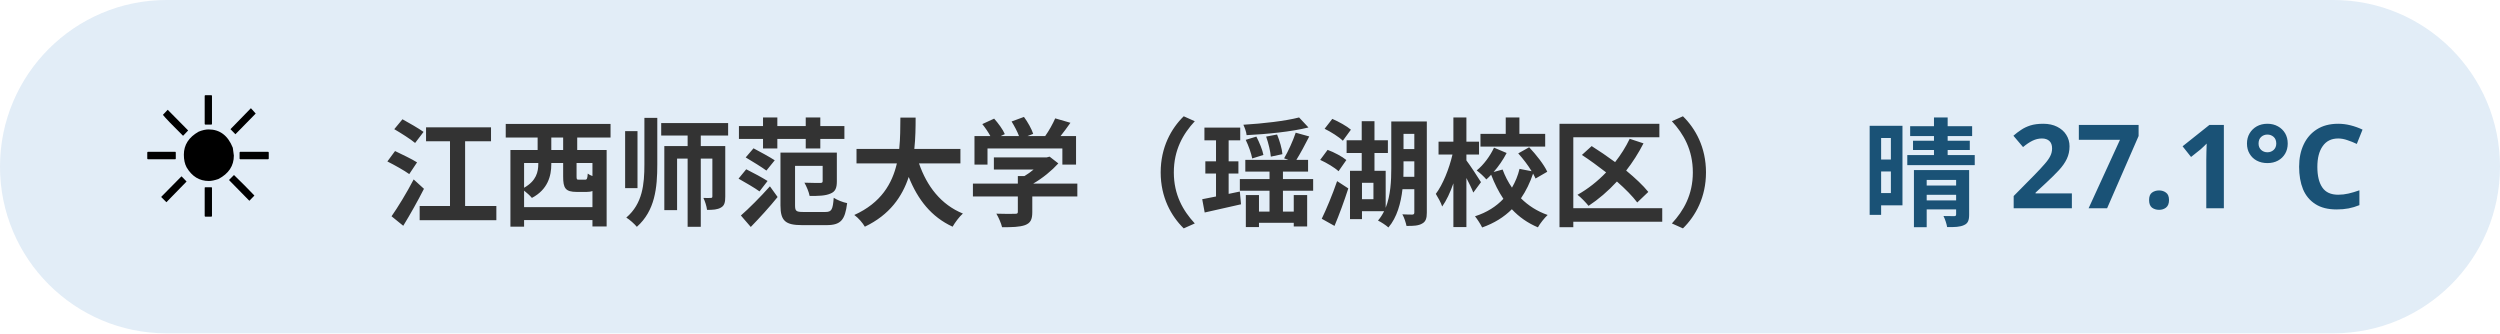
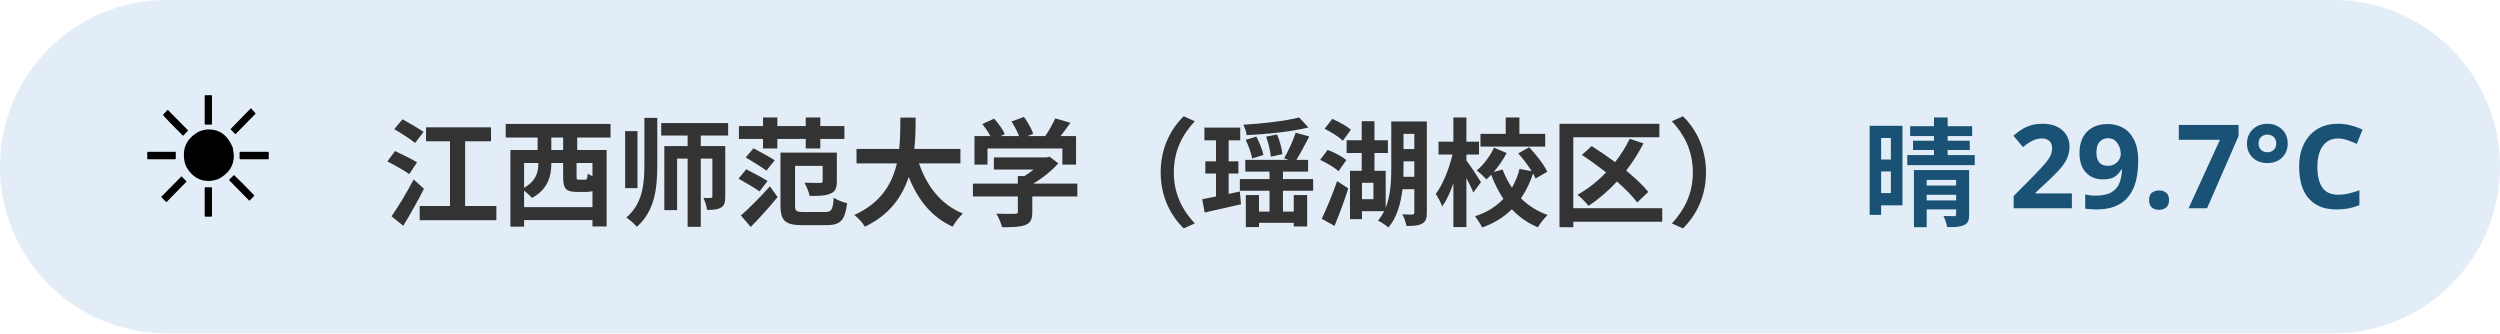
<svg xmlns="http://www.w3.org/2000/svg" width="300" height="40" viewBox="0 0 300 40" font-family="sans-serif">
  <rect x="0" y="0" width="300" height="40" rx="20" fill="#3d85c6" opacity="0.15" />
  <text x="16" y="26" font-size="20">☀️</text>
  <text x="46" y="26" font-size="14" font-weight="bold" fill="#333">江西师范大学（瑶湖校区）</text>
-   <text x="284" y="26" font-size="14" font-weight="bold" fill="#1a5276" text-anchor="end">晴 27.1°C</text>
+   <text x="284" y="26" font-size="14" font-weight="bold" fill="#1a5276" text-anchor="end">晴 29.7°C</text>
</svg>
